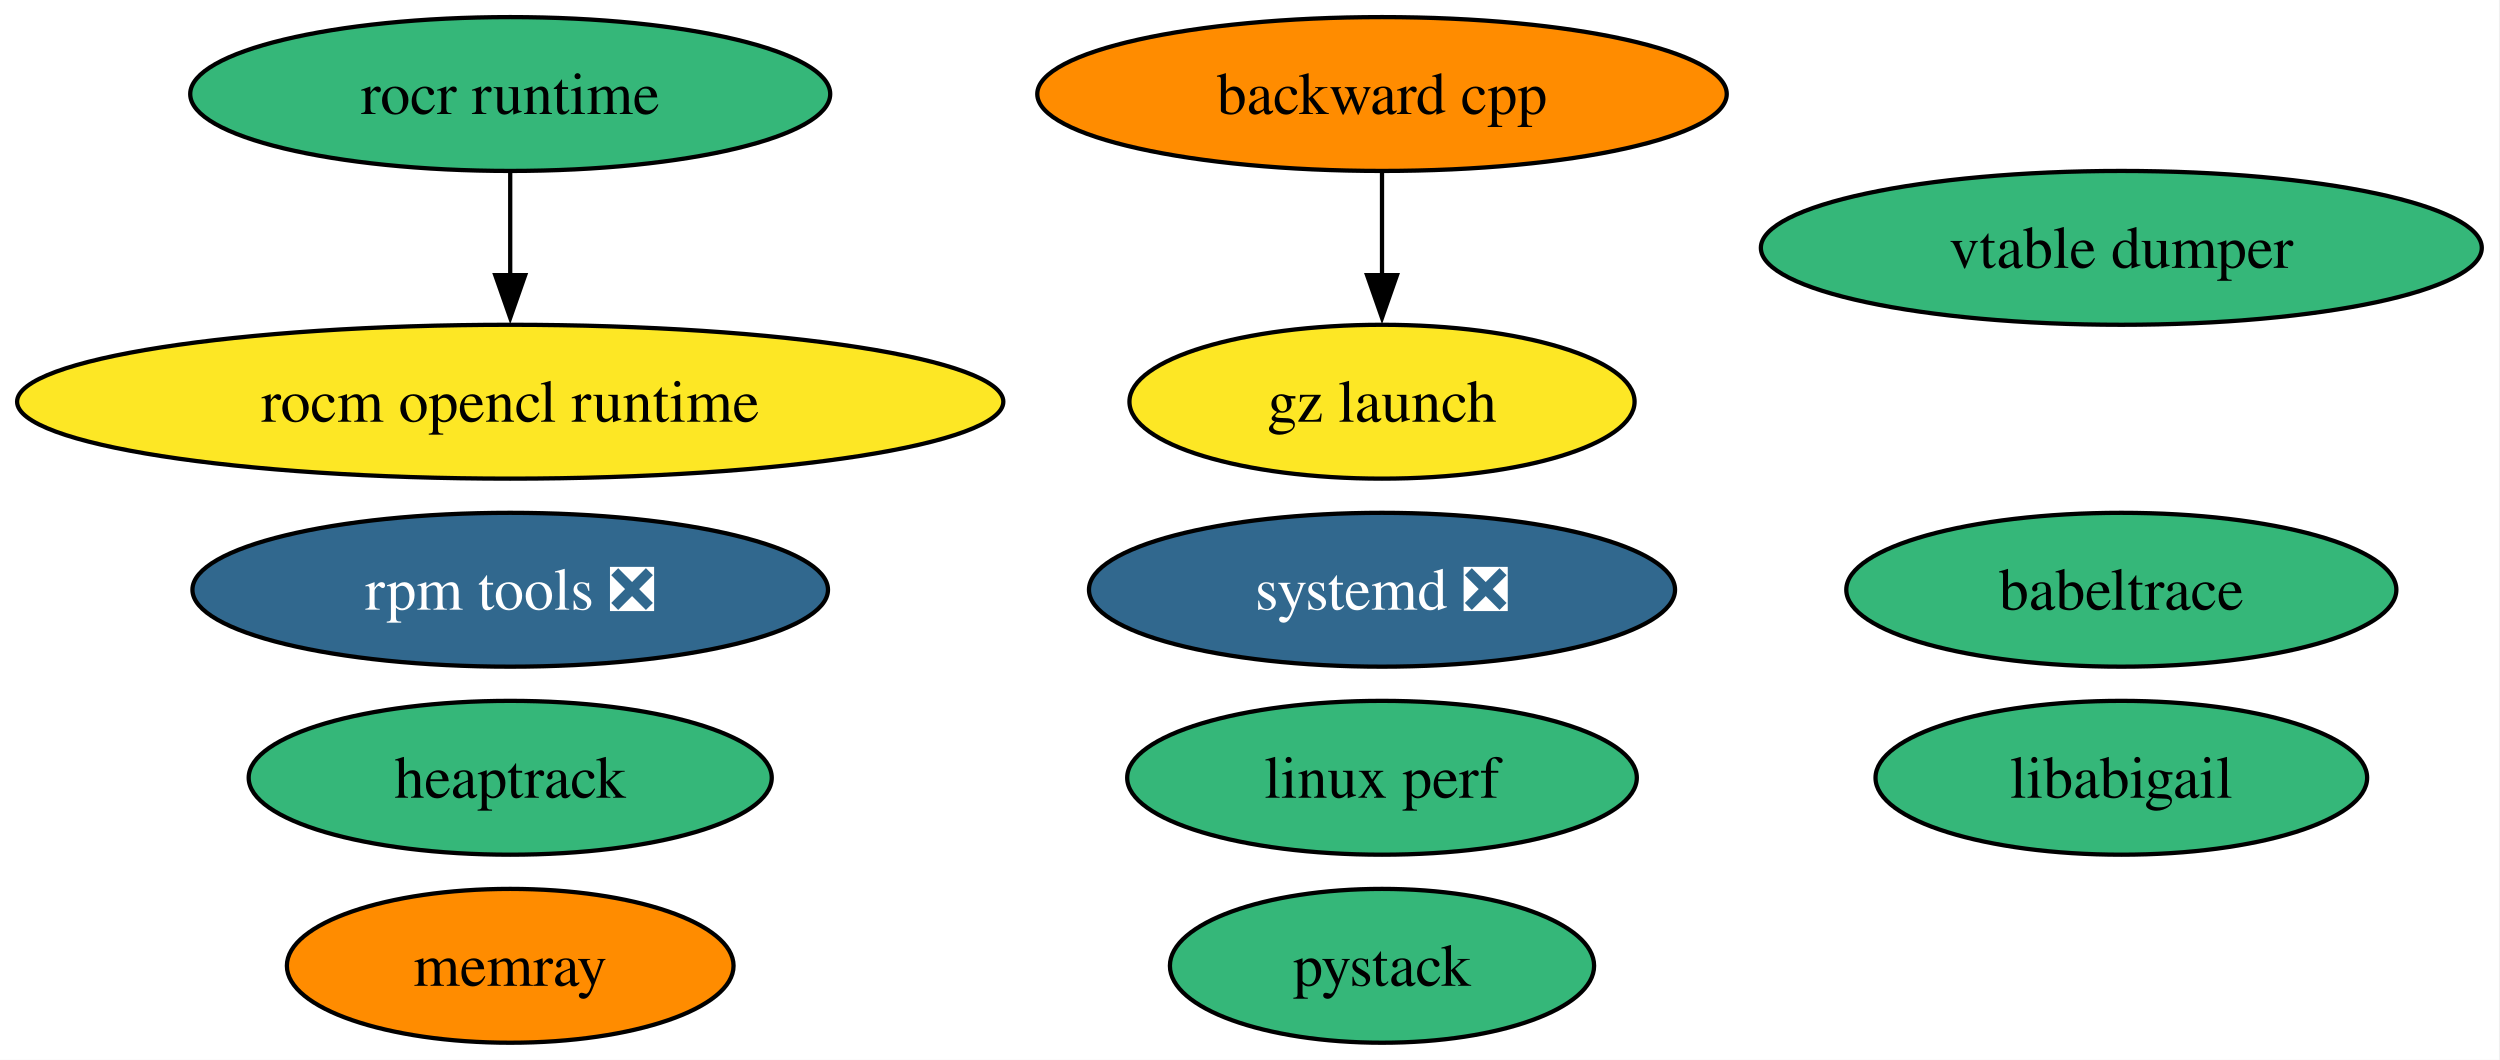
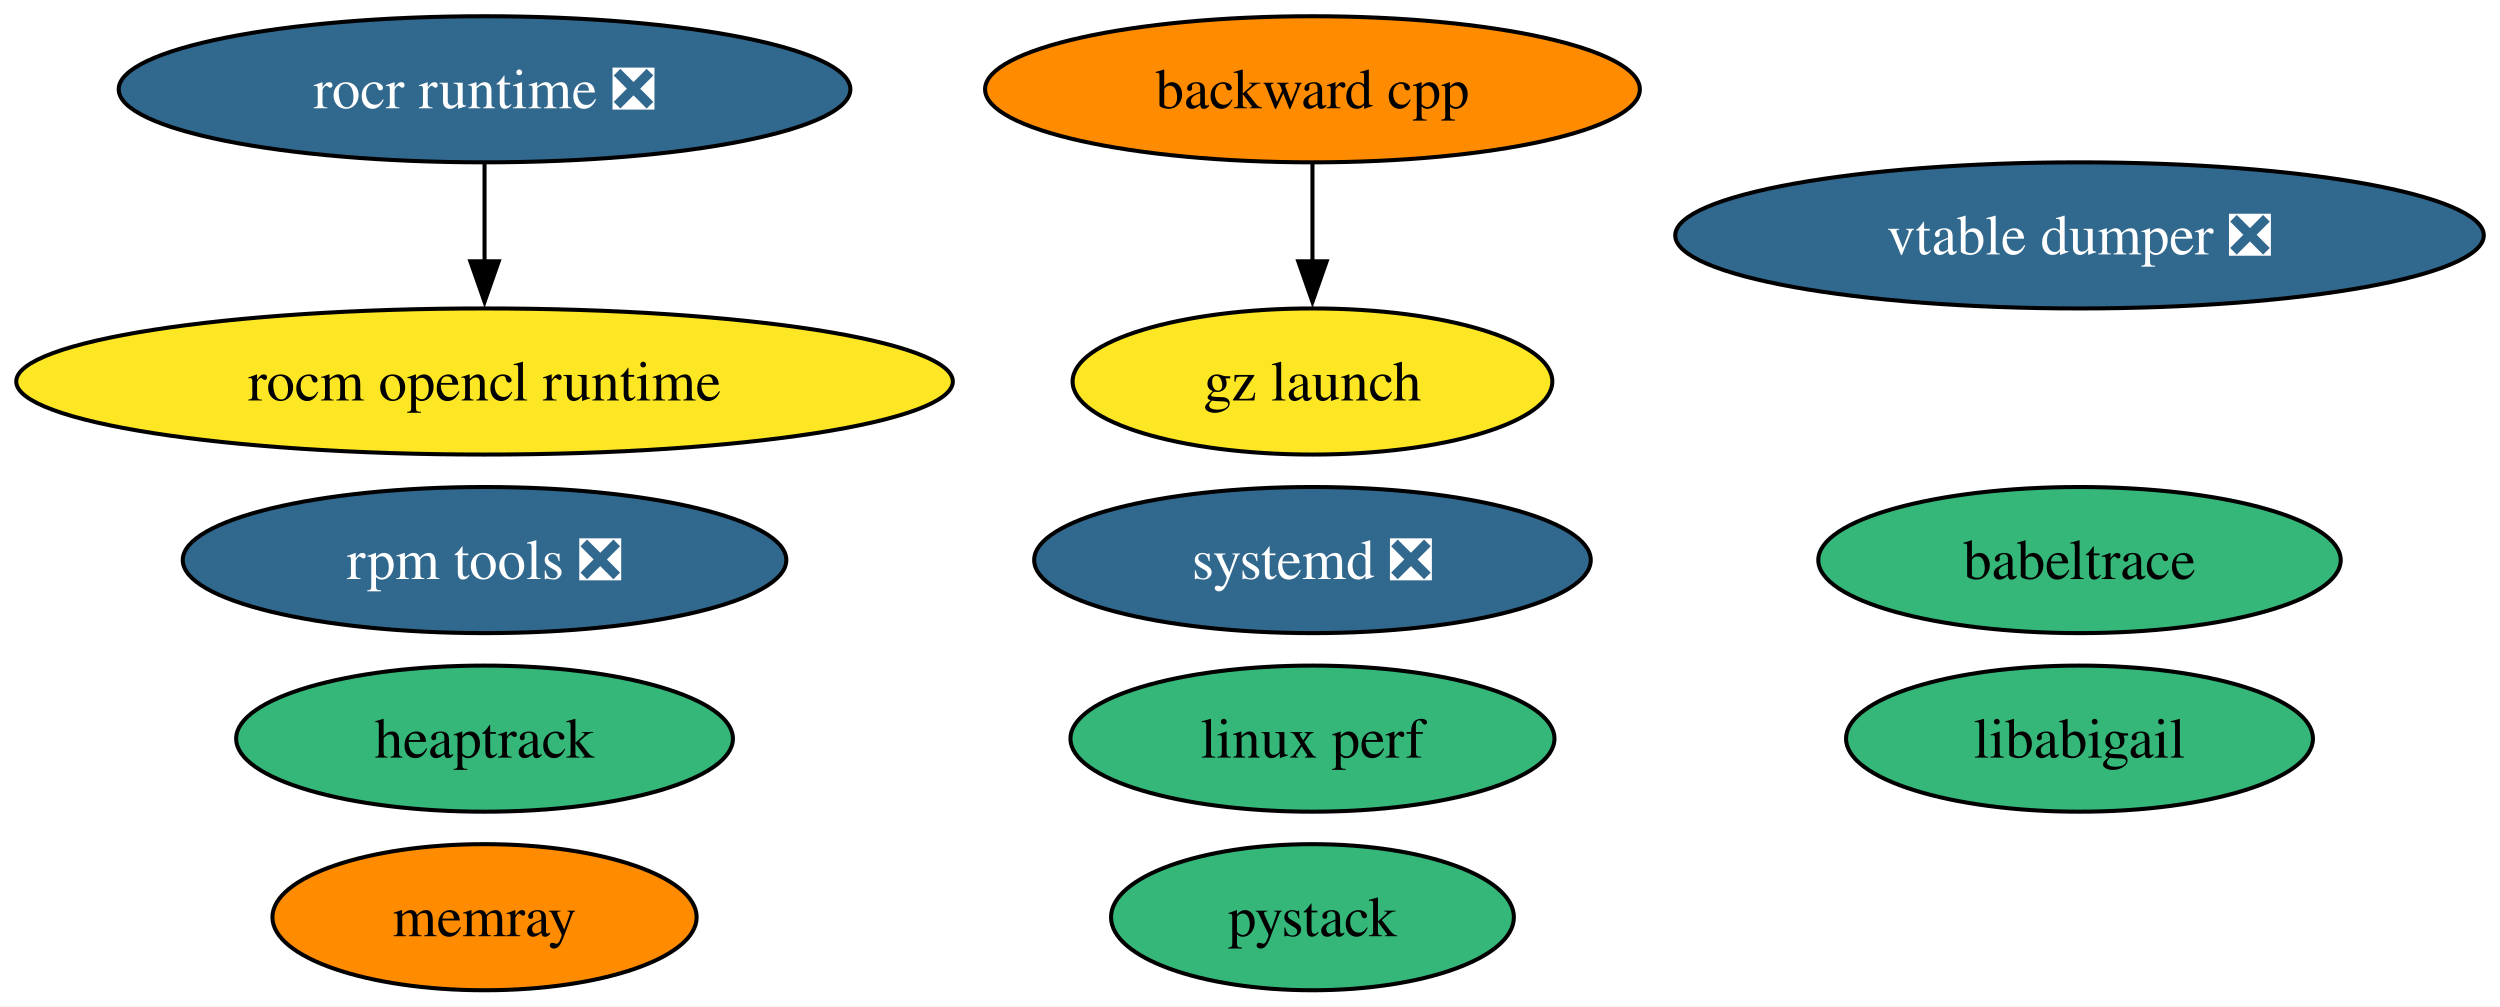
- <svg xmlns="http://www.w3.org/2000/svg" xmlns:xlink="http://www.w3.org/1999/xlink" width="585pt" height="248pt" viewBox="0.00 0.00 585.00 248.00">
+ <svg xmlns="http://www.w3.org/2000/svg" xmlns:xlink="http://www.w3.org/1999/xlink" width="616pt" height="248pt" viewBox="0.00 0.00 616.00 248.00">
  <g id="graph0" class="graph" transform="scale(1 1) rotate(0) translate(4 244)">
-     <polygon fill="white" stroke="none" points="-4,4 -4,-244 580.75,-244 580.75,4 -4,4" />
+     <polygon fill="white" stroke="none" points="-4,4 -4,-244 612,-244 612,4 -4,4" />
    <g id="node1" class="node">
      <g id="a_node1">
        <a xlink:href="https://github.com/conda-forge/backward-cpp-feedstock" xlink:title="backward cpp">
          <ellipse fill="#ff8c00" stroke="black" cx="319.39" cy="-222" rx="80.67" ry="18" />
          <text xml:space="preserve" text-anchor="middle" x="319.39" y="-217.32" font-family="Times,serif" font-size="14.00">backward cpp</text>
        </a>
      </g>
    </g>
    <g id="node10" class="node">
      <g id="a_node10">
        <a xlink:href="https://github.com/conda-forge/gz-launch-feedstock" xlink:title="gz launch">
          <ellipse fill="#fde725" stroke="black" cx="319.39" cy="-150" rx="59.1" ry="18" />
          <text xml:space="preserve" text-anchor="middle" x="319.39" y="-145.32" font-family="Times,serif" font-size="14.00">gz launch</text>
        </a>
      </g>
    </g>
    <g id="edge1" class="edge">
      <path fill="none" stroke="black" d="M319.39,-203.7C319.39,-196.41 319.39,-187.73 319.39,-179.54" />
      <polygon fill="black" stroke="black" points="322.89,-179.62 319.39,-169.62 315.89,-179.62 322.89,-179.62" />
    </g>
    <g id="node2" class="node">
      <g id="a_node2">
        <a xlink:href="https://github.com/conda-forge/rocm-opencl-runtime-feedstock" xlink:title="rocm opencl runtime">
          <ellipse fill="#fde725" stroke="black" cx="115.39" cy="-150" rx="115.39" ry="18" />
          <text xml:space="preserve" text-anchor="middle" x="115.39" y="-145.32" font-family="Times,serif" font-size="14.00">rocm opencl runtime</text>
        </a>
      </g>
    </g>
    <g id="node3" class="node">
      <g id="a_node3">
-         <a xlink:href="https://github.com/conda-forge/rocr-runtime-feedstock" xlink:title="rocr runtime">
-           <ellipse fill="#35b779" stroke="black" cx="115.39" cy="-222" rx="74.88" ry="18" />
-           <text xml:space="preserve" text-anchor="middle" x="115.39" y="-217.32" font-family="Times,serif" font-size="14.00">rocr runtime</text>
+         <a xlink:href="https://github.com/conda-forge/rocr-runtime-feedstock/pull/20" xlink:title="rocr runtime ❎">
+           <ellipse fill="#31688e" stroke="black" cx="115.39" cy="-222" rx="90.14" ry="18" />
+           <text xml:space="preserve" text-anchor="middle" x="115.39" y="-217.32" font-family="Times,serif" font-size="14.00" fill="white">rocr runtime ❎</text>
        </a>
      </g>
    </g>
    <g id="edge2" class="edge">
      <path fill="none" stroke="black" d="M115.39,-203.7C115.39,-196.41 115.39,-187.73 115.39,-179.54" />
      <polygon fill="black" stroke="black" points="118.89,-179.62 115.39,-169.62 111.89,-179.62 118.89,-179.62" />
    </g>
    <g id="node4" class="node">
      <g id="a_node4">
        <a xlink:href="https://github.com/conda-forge/rpm-tools-feedstock/pull/44" xlink:title="rpm tools ❎">
          <ellipse fill="#31688e" stroke="black" cx="115.39" cy="-106" rx="74.36" ry="18" />
          <text xml:space="preserve" text-anchor="middle" x="115.39" y="-101.33" font-family="Times,serif" font-size="14.00" fill="white">rpm tools ❎</text>
        </a>
      </g>
    </g>
    <g id="node5" class="node">
      <g id="a_node5">
-         <a xlink:href="https://github.com/conda-forge/vtable-dumper-feedstock" xlink:title="vtable dumper">
-           <ellipse fill="#35b779" stroke="black" cx="492.39" cy="-186" rx="84.35" ry="18" />
-           <text xml:space="preserve" text-anchor="middle" x="492.39" y="-181.32" font-family="Times,serif" font-size="14.00">vtable dumper</text>
+         <a xlink:href="https://github.com/conda-forge/vtable-dumper-feedstock/pull/3" xlink:title="vtable dumper ❎">
+           <ellipse fill="#31688e" stroke="black" cx="508.39" cy="-186" rx="99.61" ry="18" />
+           <text xml:space="preserve" text-anchor="middle" x="508.39" y="-181.32" font-family="Times,serif" font-size="14.00" fill="white">vtable dumper ❎</text>
        </a>
      </g>
    </g>
    <g id="node6" class="node">
      <g id="a_node6">
        <a xlink:href="https://github.com/conda-forge/heaptrack-feedstock" xlink:title="heaptrack">
          <ellipse fill="#35b779" stroke="black" cx="115.39" cy="-62" rx="61.2" ry="18" />
          <text xml:space="preserve" text-anchor="middle" x="115.39" y="-57.33" font-family="Times,serif" font-size="14.00">heaptrack</text>
        </a>
      </g>
    </g>
    <g id="node7" class="node">
      <g id="a_node7">
        <a xlink:href="https://github.com/conda-forge/systemd-feedstock/pull/42" xlink:title="systemd ❎">
          <ellipse fill="#31688e" stroke="black" cx="319.39" cy="-106" rx="68.57" ry="18" />
          <text xml:space="preserve" text-anchor="middle" x="319.39" y="-101.33" font-family="Times,serif" font-size="14.00" fill="white">systemd ❎</text>
        </a>
      </g>
    </g>
    <g id="node8" class="node">
      <g id="a_node8">
        <a xlink:href="https://github.com/conda-forge/memray-feedstock" xlink:title="memray">
          <ellipse fill="#ff8c00" stroke="black" cx="115.39" cy="-18" rx="52.26" ry="18" />
          <text xml:space="preserve" text-anchor="middle" x="115.39" y="-13.32" font-family="Times,serif" font-size="14.00">memray</text>
        </a>
      </g>
    </g>
    <g id="node9" class="node">
      <g id="a_node9">
        <a xlink:href="https://github.com/conda-forge/babeltrace-feedstock" xlink:title="babeltrace">
-           <ellipse fill="#35b779" stroke="black" cx="492.39" cy="-106" rx="64.36" ry="18" />
-           <text xml:space="preserve" text-anchor="middle" x="492.39" y="-101.33" font-family="Times,serif" font-size="14.00">babeltrace</text>
+           <ellipse fill="#35b779" stroke="black" cx="508.39" cy="-106" rx="64.36" ry="18" />
+           <text xml:space="preserve" text-anchor="middle" x="508.39" y="-101.33" font-family="Times,serif" font-size="14.00">babeltrace</text>
        </a>
      </g>
    </g>
    <g id="node11" class="node">
      <g id="a_node11">
        <a xlink:href="https://github.com/conda-forge/linux-perf-feedstock" xlink:title="linux perf">
          <ellipse fill="#35b779" stroke="black" cx="319.39" cy="-62" rx="59.63" ry="18" />
          <text xml:space="preserve" text-anchor="middle" x="319.39" y="-57.33" font-family="Times,serif" font-size="14.00">linux perf</text>
        </a>
      </g>
    </g>
    <g id="node12" class="node">
      <g id="a_node12">
        <a xlink:href="https://github.com/conda-forge/pystack-feedstock" xlink:title="pystack">
          <ellipse fill="#35b779" stroke="black" cx="319.39" cy="-18" rx="49.63" ry="18" />
          <text xml:space="preserve" text-anchor="middle" x="319.39" y="-13.32" font-family="Times,serif" font-size="14.00">pystack</text>
        </a>
      </g>
    </g>
    <g id="node13" class="node">
      <g id="a_node13">
        <a xlink:href="https://github.com/conda-forge/libabigail-feedstock" xlink:title="libabigail">
-           <ellipse fill="#35b779" stroke="black" cx="492.39" cy="-62" rx="57.52" ry="18" />
-           <text xml:space="preserve" text-anchor="middle" x="492.39" y="-57.33" font-family="Times,serif" font-size="14.00">libabigail</text>
+           <ellipse fill="#35b779" stroke="black" cx="508.39" cy="-62" rx="57.52" ry="18" />
+           <text xml:space="preserve" text-anchor="middle" x="508.39" y="-57.33" font-family="Times,serif" font-size="14.00">libabigail</text>
        </a>
      </g>
    </g>
  </g>
</svg>
